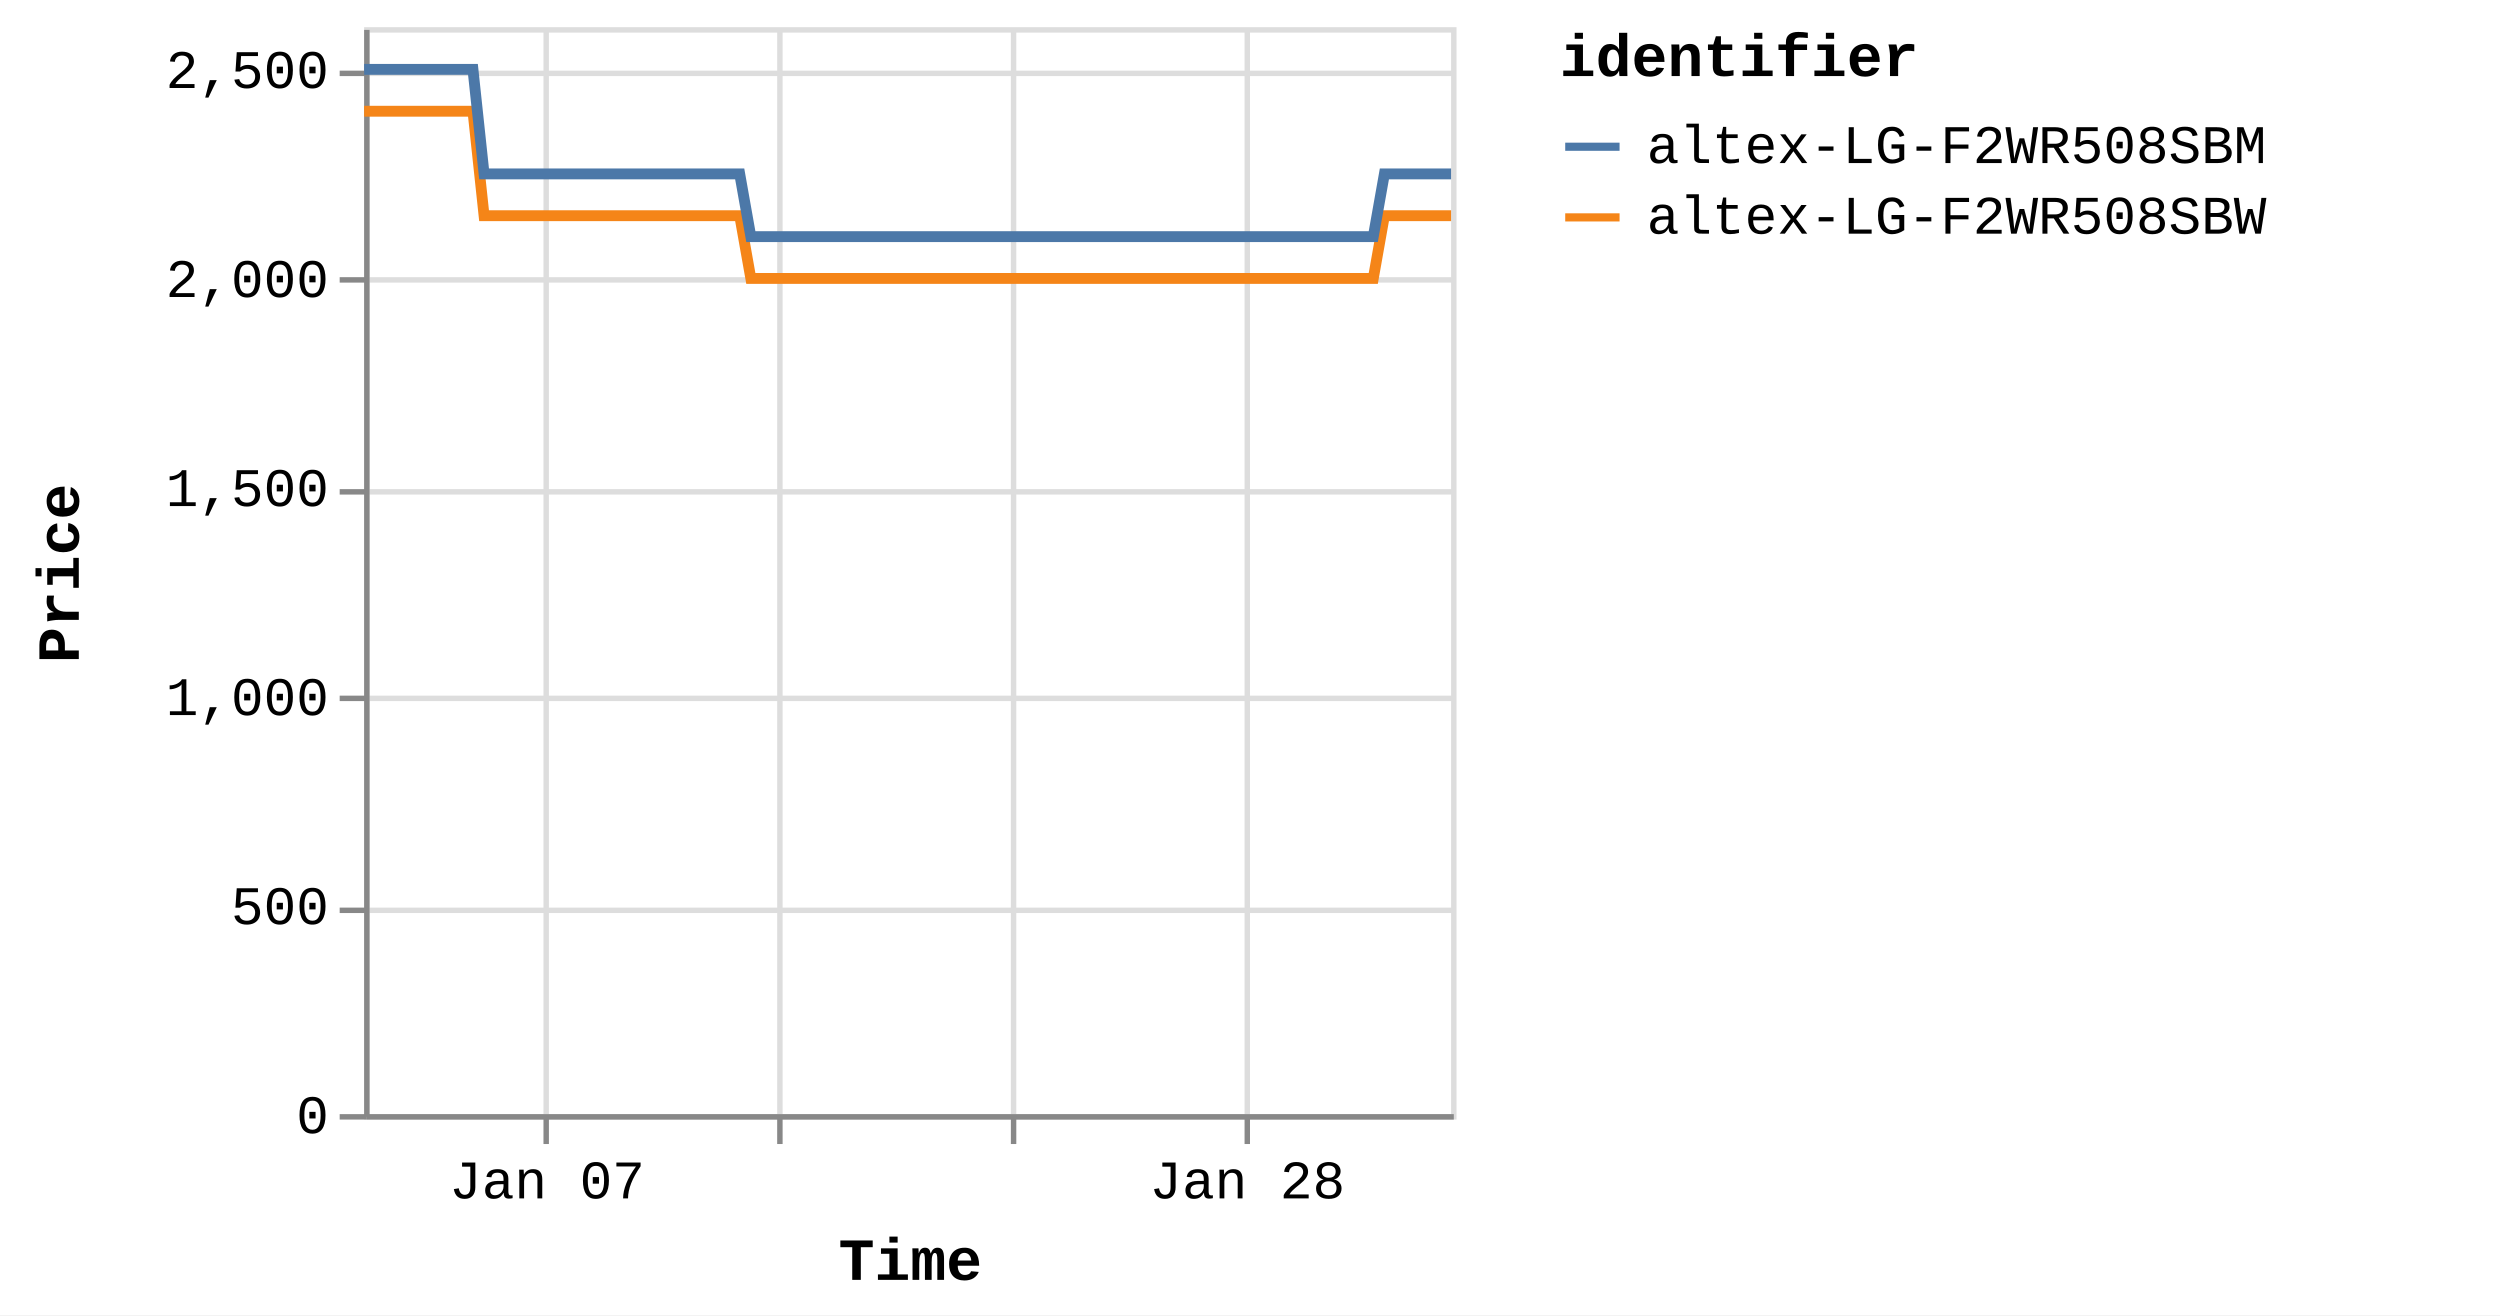
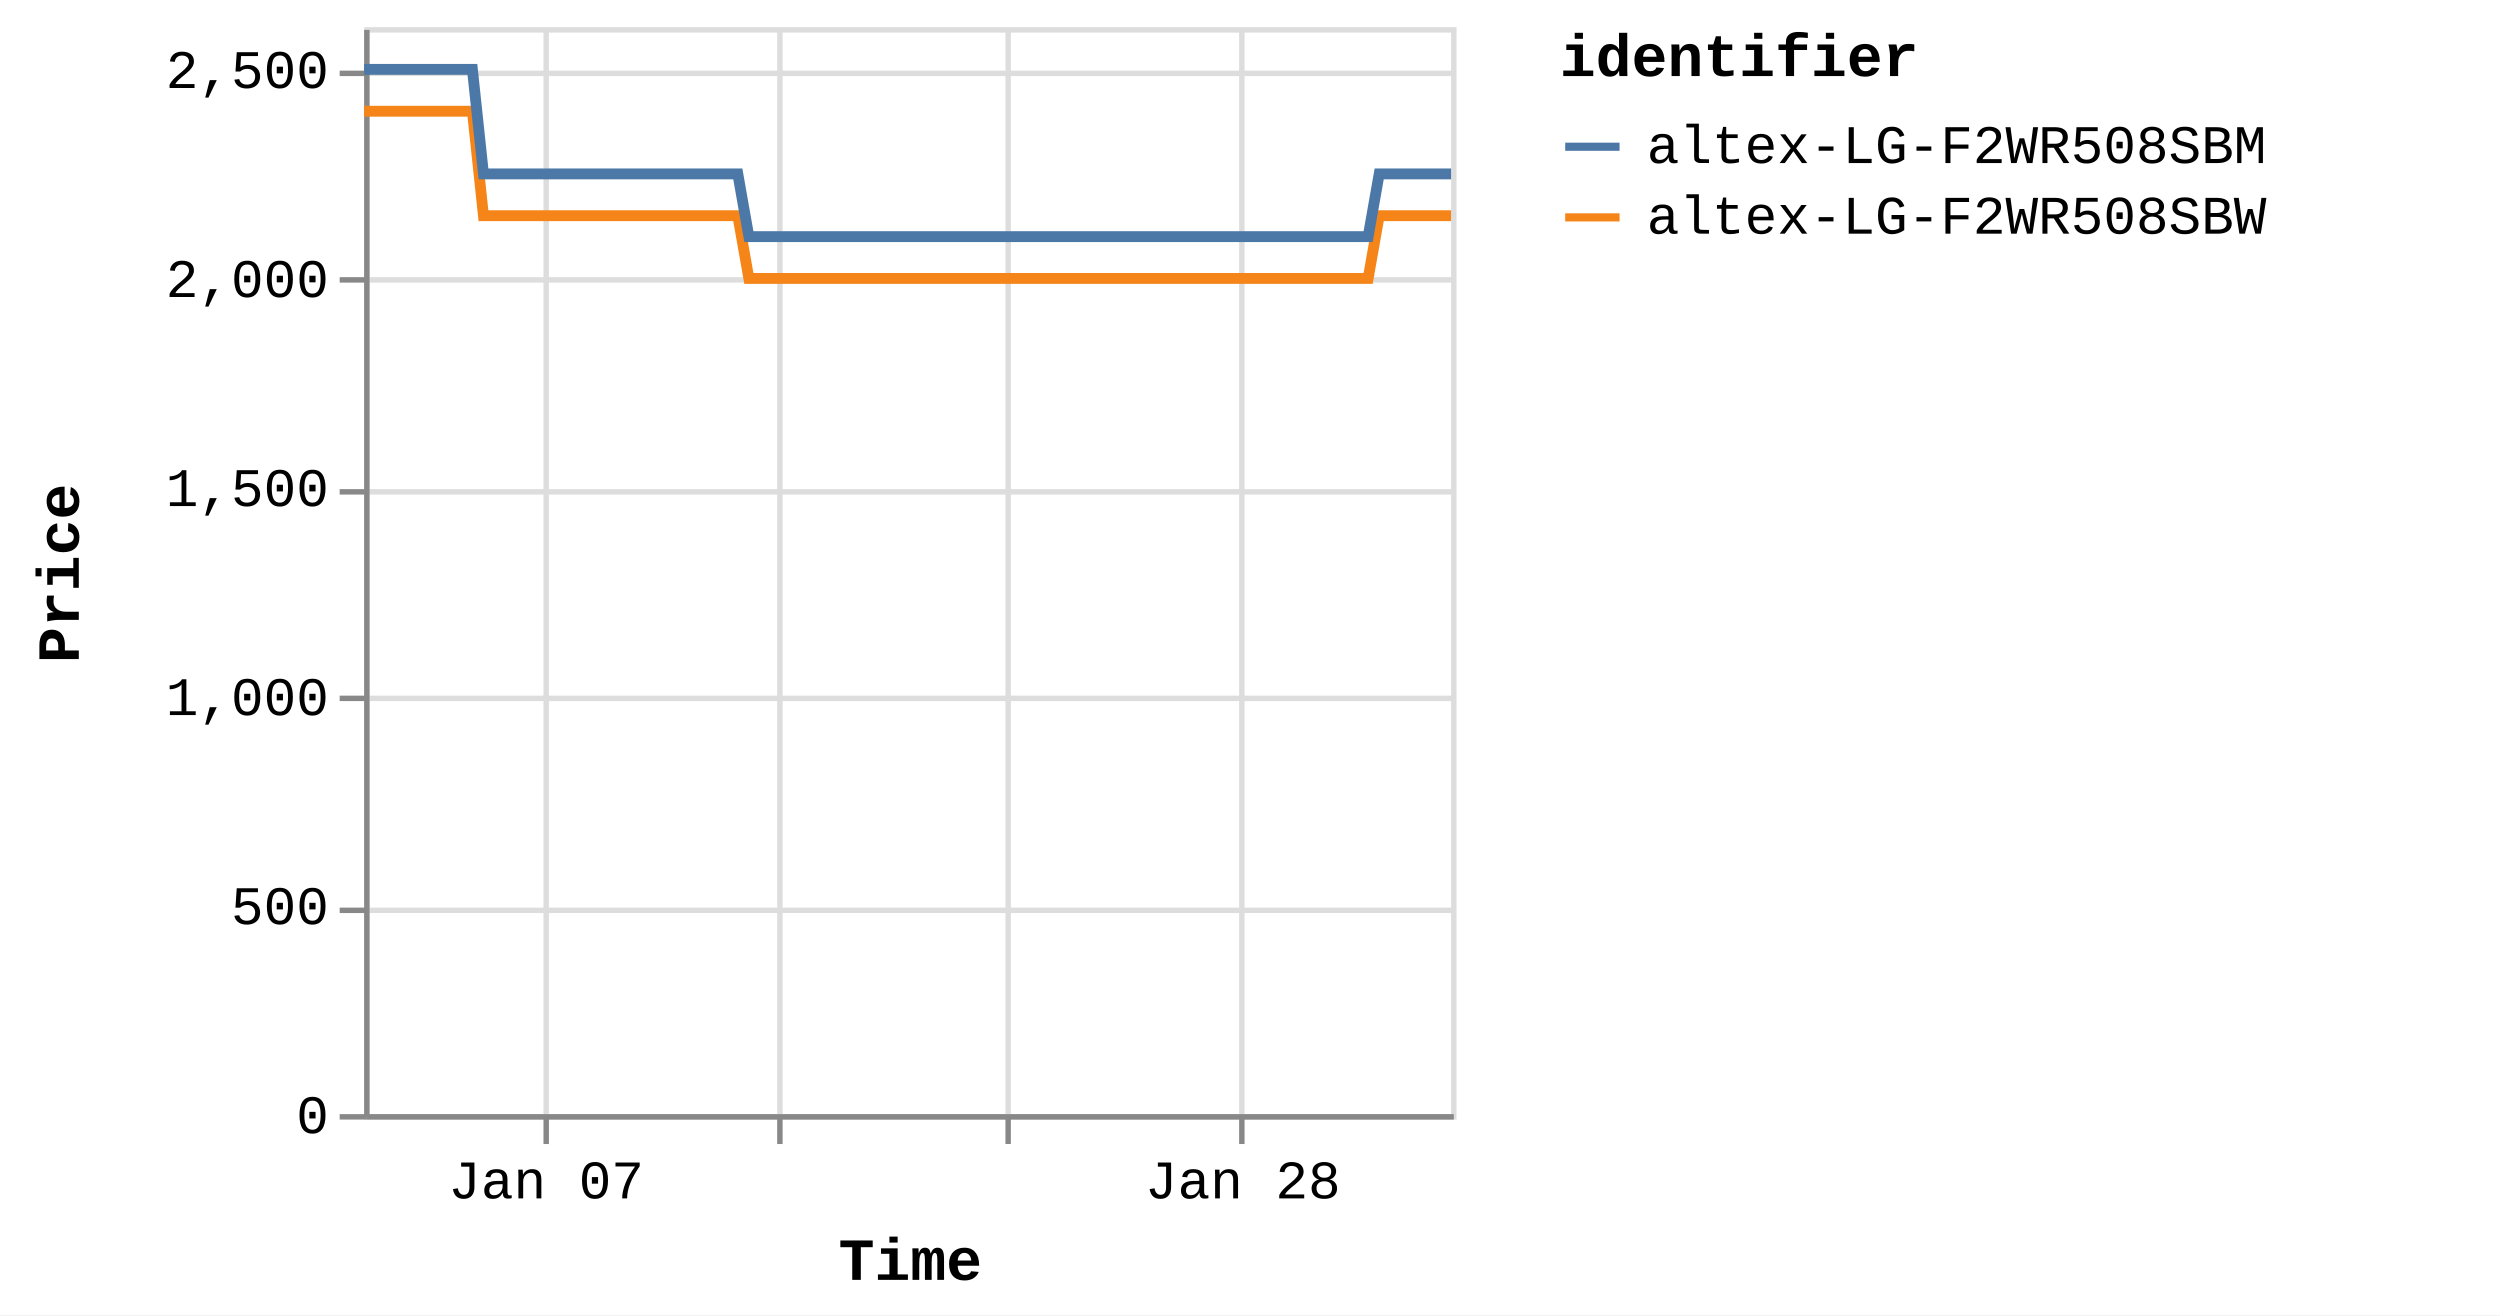
<svg xmlns="http://www.w3.org/2000/svg" version="1.1" class="marks" width="460" height="242" viewBox="0 0 460 242">
  <rect width="460" height="242" fill="white" />
  <g fill="none" stroke-miterlimit="10" transform="translate(67,5)">
    <g class="mark-group role-frame root" role="graphics-object" aria-roledescription="group mark container">
      <g transform="translate(0,0)">
        <path class="background" aria-hidden="true" d="M0.5,0.5h200v200h-200Z" stroke="#ddd" />
        <g>
          <g class="mark-group role-axis" aria-hidden="true">
            <g transform="translate(0.5,200.5)">
              <path class="background" aria-hidden="true" d="M0,0h0v0h0Z" pointer-events="none" />
              <g>
                <g class="mark-rule role-axis-grid" pointer-events="none">
                  <line transform="translate(33,-200)" x2="0" y2="200" stroke="#ddd" stroke-width="1" opacity="1" />
                  <line transform="translate(76,-200)" x2="0" y2="200" stroke="#ddd" stroke-width="1" opacity="1" />
-                   <line transform="translate(119,-200)" x2="0" y2="200" stroke="#ddd" stroke-width="1" opacity="1" />
-                   <line transform="translate(162,-200)" x2="0" y2="200" stroke="#ddd" stroke-width="1" opacity="1" />
+                   <line transform="translate(118,-200)" x2="0" y2="200" stroke="#ddd" stroke-width="1" opacity="1" />
+                   <line transform="translate(161,-200)" x2="0" y2="200" stroke="#ddd" stroke-width="1" opacity="1" />
                </g>
              </g>
              <path class="foreground" aria-hidden="true" d="" pointer-events="none" display="none" />
            </g>
          </g>
          <g class="mark-group role-axis" aria-hidden="true">
            <g transform="translate(0.5,0.5)">
              <path class="background" aria-hidden="true" d="M0,0h0v0h0Z" pointer-events="none" />
              <g>
                <g class="mark-rule role-axis-grid" pointer-events="none">
                  <line transform="translate(0,200)" x2="200" y2="0" stroke="#ddd" stroke-width="1" opacity="1" />
                  <line transform="translate(0,162)" x2="200" y2="0" stroke="#ddd" stroke-width="1" opacity="1" />
                  <line transform="translate(0,123)" x2="200" y2="0" stroke="#ddd" stroke-width="1" opacity="1" />
                  <line transform="translate(0,85)" x2="200" y2="0" stroke="#ddd" stroke-width="1" opacity="1" />
                  <line transform="translate(0,46)" x2="200" y2="0" stroke="#ddd" stroke-width="1" opacity="1" />
                  <line transform="translate(0,8)" x2="200" y2="0" stroke="#ddd" stroke-width="1" opacity="1" />
                </g>
              </g>
              <path class="foreground" aria-hidden="true" d="" pointer-events="none" display="none" />
            </g>
          </g>
-           <g class="mark-group role-axis" role="graphics-symbol" aria-roledescription="axis" aria-label="X-axis titled 'Time' for a time scale with values from Monday, 01 January 2024, 2:19:43 PM to Saturday, 03 February 2024, 4:38:26 AM">
+           <g class="mark-group role-axis" role="graphics-symbol" aria-roledescription="axis" aria-label="X-axis titled 'Time' for a time scale with values from Monday, 01 January 2024, 2:19:43 PM to Saturday, 03 February 2024, 8:38:32 AM">
            <g transform="translate(0.5,200.5)">
              <path class="background" aria-hidden="true" d="M0,0h0v0h0Z" pointer-events="none" />
              <g>
                <g class="mark-rule role-axis-tick" pointer-events="none">
                  <line transform="translate(33,0)" x2="0" y2="5" stroke="#888" stroke-width="1" opacity="1" />
                  <line transform="translate(76,0)" x2="0" y2="5" stroke="#888" stroke-width="1" opacity="1" />
-                   <line transform="translate(119,0)" x2="0" y2="5" stroke="#888" stroke-width="1" opacity="1" />
-                   <line transform="translate(162,0)" x2="0" y2="5" stroke="#888" stroke-width="1" opacity="1" />
+                   <line transform="translate(118,0)" x2="0" y2="5" stroke="#888" stroke-width="1" opacity="1" />
+                   <line transform="translate(161,0)" x2="0" y2="5" stroke="#888" stroke-width="1" opacity="1" />
                </g>
                <g class="mark-text role-axis-label" pointer-events="none">
-                   <text text-anchor="middle" transform="translate(33.15081,15)" font-family="Liberation Mono" font-size="10px" fill="#000" opacity="1">Jan 07</text>
-                   <text text-anchor="middle" transform="translate(76.10043,15)" font-family="Liberation Mono" font-size="10px" fill="#000" opacity="0">Jan 14</text>
-                   <text text-anchor="middle" transform="translate(119.05,15)" font-family="Liberation Mono" font-size="10px" fill="#000" opacity="0">Jan 21</text>
-                   <text text-anchor="middle" transform="translate(161.9997,15)" font-family="Liberation Mono" font-size="10px" fill="#000" opacity="1">Jan 28</text>
+                   <text text-anchor="middle" transform="translate(32.9821,15)" font-family="Liberation Mono" font-size="10px" fill="#000" opacity="1">Jan 07</text>
+                   <text text-anchor="middle" transform="translate(75.71314,15)" font-family="Liberation Mono" font-size="10px" fill="#000" opacity="0">Jan 14</text>
+                   <text text-anchor="middle" transform="translate(118.4442,15)" font-family="Liberation Mono" font-size="10px" fill="#000" opacity="0">Jan 21</text>
+                   <text text-anchor="middle" transform="translate(161.1752,15)" font-family="Liberation Mono" font-size="10px" fill="#000" opacity="1">Jan 28</text>
                </g>
                <g class="mark-rule role-axis-domain" pointer-events="none">
                  <line transform="translate(0,0)" x2="200" y2="0" stroke="#888" stroke-width="1" opacity="1" />
                </g>
                <g class="mark-text role-axis-title" pointer-events="none">
                  <text text-anchor="middle" transform="translate(100,30)" font-family="Liberation Mono" font-size="11px" font-weight="bold" fill="#000" opacity="1">Time</text>
                </g>
              </g>
              <path class="foreground" aria-hidden="true" d="" pointer-events="none" display="none" />
            </g>
          </g>
          <g class="mark-group role-axis" role="graphics-symbol" aria-roledescription="axis" aria-label="Y-axis titled 'Price' for a linear scale with values from 0 to 2,600">
            <g transform="translate(0.5,0.5)">
              <path class="background" aria-hidden="true" d="M0,0h0v0h0Z" pointer-events="none" />
              <g>
                <g class="mark-rule role-axis-tick" pointer-events="none">
                  <line transform="translate(0,200)" x2="-5" y2="0" stroke="#888" stroke-width="1" opacity="1" />
                  <line transform="translate(0,162)" x2="-5" y2="0" stroke="#888" stroke-width="1" opacity="1" />
                  <line transform="translate(0,123)" x2="-5" y2="0" stroke="#888" stroke-width="1" opacity="1" />
                  <line transform="translate(0,85)" x2="-5" y2="0" stroke="#888" stroke-width="1" opacity="1" />
                  <line transform="translate(0,46)" x2="-5" y2="0" stroke="#888" stroke-width="1" opacity="1" />
                  <line transform="translate(0,8)" x2="-5" y2="0" stroke="#888" stroke-width="1" opacity="1" />
                </g>
                <g class="mark-text role-axis-label" pointer-events="none">
                  <text text-anchor="end" transform="translate(-7,203)" font-family="Liberation Mono" font-size="10px" fill="#000" opacity="1">0</text>
                  <text text-anchor="end" transform="translate(-7,164.5385)" font-family="Liberation Mono" font-size="10px" fill="#000" opacity="1">500</text>
                  <text text-anchor="end" transform="translate(-7,126.0769)" font-family="Liberation Mono" font-size="10px" fill="#000" opacity="1">1,000</text>
                  <text text-anchor="end" transform="translate(-7,87.61538)" font-family="Liberation Mono" font-size="10px" fill="#000" opacity="1">1,500</text>
                  <text text-anchor="end" transform="translate(-7,49.15385)" font-family="Liberation Mono" font-size="10px" fill="#000" opacity="1">2,000</text>
                  <text text-anchor="end" transform="translate(-7,10.69231)" font-family="Liberation Mono" font-size="10px" fill="#000" opacity="1">2,500</text>
                </g>
                <g class="mark-rule role-axis-domain" pointer-events="none">
                  <line transform="translate(0,200)" x2="0" y2="-200" stroke="#888" stroke-width="1" opacity="1" />
                </g>
                <g class="mark-text role-axis-title" pointer-events="none">
                  <text text-anchor="middle" transform="translate(-51,100) rotate(-90) translate(0,-2)" font-family="Liberation Mono" font-size="11px" font-weight="bold" fill="#000" opacity="1">Price</text>
                </g>
              </g>
              <path class="foreground" aria-hidden="true" d="" pointer-events="none" display="none" />
            </g>
          </g>
          <g class="mark-group role-scope pathgroup" role="graphics-object" aria-roledescription="group mark container">
            <g transform="translate(0,0)">
              <path class="background" aria-hidden="true" d="M0,0h200v200h-200Z" />
              <g>
                <g class="mark-line role-mark marks" role="graphics-object" aria-roledescription="line mark container">
-                   <path aria-label="Time: Jan 01, 2024; Price: 2399; identifier: altex-LG-F2WR508SBW" role="graphics-symbol" aria-roledescription="line mark" d="M0,15.462L0.642,15.462L1.614,15.462L3.659,15.462L4.683,15.462L5.758,15.462L6.735,15.462L7.749,15.462L9.795,15.462L10.818,15.462L11.895,15.462L12.872,15.462L13.883,15.462L15.931,15.462L16.955,15.462L18.028,15.462L19.014,15.462L20.022,15.462L22.069,34.692L23.091,34.692L24.165,34.692L25.147,34.692L26.156,34.692L28.203,34.692L29.225,34.692L30.296,34.692L31.278,34.692L32.291,34.692L34.343,34.692L35.36,34.692L36.431,34.692L37.414,34.692L38.427,34.692L40.478,34.692L41.503,34.692L42.579,34.692L43.558,34.692L44.562,34.692L46.616,34.692L47.637,34.692L48.726,34.692L49.695,34.692L50.699,34.692L52.751,34.692L53.773,34.692L54.85,34.692L55.826,34.692L56.834,34.692L58.885,34.692L59.908,34.692L60.987,34.692L61.966,34.692L62.97,34.692L65.02,34.692L66.044,34.692L67.118,34.692L68.099,34.692L69.106,34.692L71.152,46.231L72.173,46.231L73.245,46.231L74.228,46.231L75.24,46.231L77.292,46.231L78.309,46.231L79.38,46.231L80.361,46.231L81.376,46.231L83.429,46.231L84.453,46.231L85.533,46.231L86.509,46.231L87.512,46.231L89.562,46.231L90.589,46.231L91.666,46.231L92.646,46.231L93.648,46.231L95.698,46.231L96.725,46.231L97.803,46.231L98.78,46.231L99.784,46.231L101.832,46.231L102.856,46.231L103.935,46.231L104.911,46.231L105.922,46.231L107.97,46.231L108.994,46.231L110.071,46.231L111.052,46.231L112.055,46.231L114.105,46.231L115.122,46.231L116.195,46.231L117.182,46.231L118.192,46.231L120.237,46.231L121.259,46.231L122.331,46.231L123.314,46.231L124.327,46.231L126.382,46.231L127.406,46.231L128.485,46.231L129.456,46.231L130.463,46.231L132.513,46.231L133.541,46.231L134.619,46.231L135.597,46.231L136.598,46.231L138.65,46.231L139.675,46.231L140.754,46.231L141.73,46.231L142.734,46.231L144.788,46.231L145.809,46.231L146.89,46.231L147.87,46.231L148.869,46.231L150.917,46.231L151.943,46.231L153.003,46.231L153.985,46.231L155.008,46.231L157.049,46.231L158.075,46.231L159.125,46.231L160.118,46.231L161.139,46.231L163.186,46.231L164.209,46.231L165.263,46.231L166.254,46.231L167.276,46.231L169.322,46.231L170.347,46.231L171.408,46.231L172.391,46.231L173.413,46.231L175.455,46.231L176.479,46.231L177.543,46.231L178.539,46.231L179.546,46.231L181.591,46.231L182.615,46.231L183.68,46.231L184.661,46.231L185.682,46.231L187.728,34.692L188.751,34.692L189.816,34.692L190.795,34.692L191.818,34.692L193.866,34.692L194.886,34.692L195.949,34.692L196.93,34.692L197.954,34.692L200,34.692" stroke="#f58518" stroke-width="2" />
+                   <path aria-label="Time: Jan 01, 2024; Price: 2399; identifier: altex-LG-F2WR508SBW" role="graphics-symbol" aria-roledescription="line mark" d="M0,15.462L0.639,15.462L1.606,15.462L3.641,15.462L4.659,15.462L5.729,15.462L6.701,15.462L7.709,15.462L9.745,15.462L10.763,15.462L11.834,15.462L12.807,15.462L13.813,15.462L15.85,15.462L16.869,15.462L17.937,15.462L18.918,15.462L19.92,15.462L21.957,34.692L22.974,34.692L24.042,34.692L25.019,34.692L26.022,34.692L28.06,34.692L29.076,34.692L30.142,34.692L31.119,34.692L32.127,34.692L34.168,34.692L35.18,34.692L36.246,34.692L37.224,34.692L38.232,34.692L40.272,34.692L41.292,34.692L42.362,34.692L43.336,34.692L44.335,34.692L46.378,34.692L47.394,34.692L48.478,34.692L49.442,34.692L50.44,34.692L52.482,34.692L53.5,34.692L54.571,34.692L55.542,34.692L56.545,34.692L58.585,34.692L59.603,34.692L60.677,34.692L61.65,34.692L62.65,34.692L64.689,34.692L65.708,34.692L66.776,34.692L67.752,34.692L68.755,34.692L70.79,46.231L71.806,46.231L72.872,46.231L73.85,46.231L74.857,46.231L76.899,46.231L77.91,46.231L78.976,46.231L79.952,46.231L80.962,46.231L83.004,46.231L84.023,46.231L85.098,46.231L86.069,46.231L87.067,46.231L89.106,46.231L90.128,46.231L91.199,46.231L92.174,46.231L93.171,46.231L95.211,46.231L96.233,46.231L97.305,46.231L98.277,46.231L99.276,46.231L101.314,46.231L102.333,46.231L103.406,46.231L104.377,46.231L105.383,46.231L107.421,46.231L108.439,46.231L109.511,46.231L110.487,46.231L111.484,46.231L113.525,46.231L114.536,46.231L115.604,46.231L116.585,46.231L117.591,46.231L119.625,46.231L120.642,46.231L121.708,46.231L122.686,46.231L123.694,46.231L125.739,46.231L126.758,46.231L127.831,46.231L128.798,46.231L129.799,46.231L131.839,46.231L132.861,46.231L133.934,46.231L134.907,46.231L135.903,46.231L137.945,46.231L138.964,46.231L140.038,46.231L141.009,46.231L142.008,46.231L144.051,46.231L145.067,46.231L146.142,46.231L147.117,46.231L148.111,46.231L150.149,46.231L151.17,46.231L152.225,46.231L153.201,46.231L154.219,46.231L156.25,46.231L157.271,46.231L158.315,46.231L159.303,46.231L160.319,46.231L162.356,46.231L163.373,46.231L164.422,46.231L165.408,46.231L166.425,46.231L168.46,46.231L169.48,46.231L170.536,46.231L171.514,46.231L172.53,46.231L174.563,46.231L175.581,46.231L176.639,46.231L177.63,46.231L178.633,46.231L180.667,46.231L181.686,46.231L182.745,46.231L183.721,46.231L184.737,46.231L186.772,34.692L187.791,34.692L188.85,34.692L189.824,34.692L190.841,34.692L192.879,34.692L193.894,34.692L194.952,34.692L195.928,34.692L196.947,34.692L198.982,34.692L200,34.692" stroke="#f58518" stroke-width="2" />
                </g>
              </g>
              <path class="foreground" aria-hidden="true" d="" display="none" />
            </g>
            <g transform="translate(0,0)">
              <path class="background" aria-hidden="true" d="M0,0h200v200h-200Z" />
              <g>
                <g class="mark-line role-mark marks" role="graphics-object" aria-roledescription="line mark container">
-                   <path aria-label="Time: Jan 01, 2024; Price: 2499; identifier: altex-LG-F2WR508SBM" role="graphics-symbol" aria-roledescription="line mark" d="M0,7.769L0.642,7.769L1.614,7.769L3.659,7.769L4.683,7.769L5.758,7.769L6.735,7.769L7.749,7.769L9.795,7.769L10.819,7.769L11.895,7.769L12.872,7.769L13.884,7.769L15.931,7.769L16.955,7.769L18.029,7.769L19.015,7.769L20.023,7.769L22.07,27L23.091,27L24.165,27L25.148,27L26.156,27L28.204,27L29.225,27L30.296,27L31.278,27L32.291,27L34.343,27L35.36,27L36.431,27L37.414,27L38.427,27L40.478,27L41.504,27L42.579,27L43.558,27L44.562,27L46.616,27L47.637,27L48.726,27L49.695,27L50.699,27L52.751,27L53.773,27L54.85,27L55.826,27L56.835,27L58.885,27L59.908,27L60.988,27L61.966,27L62.97,27L65.02,27L66.044,27L67.118,27L68.099,27L69.106,27L71.153,38.538L72.174,38.538L73.245,38.538L74.228,38.538L75.241,38.538L77.293,38.538L78.309,38.538L79.38,38.538L80.361,38.538L81.377,38.538L83.429,38.538L84.453,38.538L85.533,38.538L86.509,38.538L87.512,38.538L89.562,38.538L90.589,38.538L91.666,38.538L92.648,38.538L93.648,38.538L95.698,38.538L96.725,38.538L97.803,38.538L98.78,38.538L99.784,38.538L101.833,38.538L102.857,38.538L103.935,38.538L104.911,38.538L105.922,38.538L107.971,38.538L108.994,38.538L110.072,38.538L111.052,38.538L112.055,38.538L114.106,38.538L115.122,38.538L116.196,38.538L117.182,38.538L118.192,38.538L120.237,38.538L121.259,38.538L122.331,38.538L123.314,38.538L124.327,38.538L126.382,38.538L127.407,38.538L128.485,38.538L129.457,38.538L130.463,38.538L132.514,38.538L133.541,38.538L134.619,38.538L135.598,38.538L136.598,38.538L138.651,38.538L139.675,38.538L140.754,38.538L141.73,38.538L142.734,38.538L144.788,38.538L145.809,38.538L146.89,38.538L147.87,38.538L148.869,38.538L150.917,38.538L151.943,38.538L153.004,38.538L153.985,38.538L155.008,38.538L157.05,38.538L158.075,38.538L159.125,38.538L160.118,38.538L161.139,38.538L163.187,38.538L164.209,38.538L165.264,38.538L166.254,38.538L167.277,38.538L169.322,38.538L170.347,38.538L171.408,38.538L172.391,38.538L173.413,38.538L175.456,38.538L176.479,38.538L177.543,38.538L178.539,38.538L179.547,38.538L181.592,38.538L182.615,38.538L183.68,38.538L184.661,38.538L185.683,38.538L187.728,27L188.751,27L189.816,27L190.796,27L191.818,27L193.866,27L194.886,27L195.95,27L196.93,27L197.954,27L200,27" stroke="#4c78a8" stroke-width="2" />
+                   <path aria-label="Time: Jan 01, 2024; Price: 2499; identifier: altex-LG-F2WR508SBM" role="graphics-symbol" aria-roledescription="line mark" d="M0,7.769L0.639,7.769L1.606,7.769L3.641,7.769L4.659,7.769L5.729,7.769L6.701,7.769L7.71,7.769L9.746,7.769L10.764,7.769L11.834,7.769L12.807,7.769L13.813,7.769L15.85,7.769L16.869,7.769L17.937,7.769L18.918,7.769L19.921,7.769L21.958,27L22.974,27L24.042,27L25.02,27L26.023,27L28.06,27L29.076,27L30.142,27L31.119,27L32.127,27L34.169,27L35.18,27L36.246,27L37.224,27L38.232,27L40.272,27L41.292,27L42.363,27L43.336,27L44.335,27L46.379,27L47.395,27L48.478,27L49.442,27L50.441,27L52.482,27L53.5,27L54.571,27L55.542,27L56.545,27L58.585,27L59.603,27L60.677,27L61.65,27L62.65,27L64.689,27L65.708,27L66.777,27L67.752,27L68.755,27L70.79,38.538L71.806,38.538L72.872,38.538L73.85,38.538L74.858,38.538L76.899,38.538L77.91,38.538L78.976,38.538L79.953,38.538L80.963,38.538L83.005,38.538L84.023,38.538L85.098,38.538L86.069,38.538L87.067,38.538L89.106,38.538L90.128,38.538L91.2,38.538L92.176,38.538L93.172,38.538L95.211,38.538L96.233,38.538L97.305,38.538L98.277,38.538L99.276,38.538L101.315,38.538L102.333,38.538L103.406,38.538L104.377,38.538L105.383,38.538L107.421,38.538L108.439,38.538L109.511,38.538L110.487,38.538L111.485,38.538L113.525,38.538L114.536,38.538L115.604,38.538L116.586,38.538L117.591,38.538L119.625,38.538L120.642,38.538L121.708,38.538L122.686,38.538L123.694,38.538L125.739,38.538L126.758,38.538L127.832,38.538L128.798,38.538L129.799,38.538L131.839,38.538L132.861,38.538L133.934,38.538L134.908,38.538L135.903,38.538L137.945,38.538L138.965,38.538L140.038,38.538L141.009,38.538L142.008,38.538L144.051,38.538L145.067,38.538L146.142,38.538L147.118,38.538L148.112,38.538L150.149,38.538L151.17,38.538L152.225,38.538L153.201,38.538L154.219,38.538L156.251,38.538L157.271,38.538L158.315,38.538L159.303,38.538L160.319,38.538L162.356,38.538L163.373,38.538L164.423,38.538L165.408,38.538L166.425,38.538L168.46,38.538L169.48,38.538L170.536,38.538L171.514,38.538L172.531,38.538L174.563,38.538L175.581,38.538L176.639,38.538L177.631,38.538L178.633,38.538L180.668,38.538L181.686,38.538L182.746,38.538L183.721,38.538L184.738,38.538L186.773,27L187.791,27L188.85,27L189.825,27L190.842,27L192.879,27L193.895,27L194.952,27L195.928,27L196.947,27L198.982,27L200,27" stroke="#4c78a8" stroke-width="2" />
                </g>
              </g>
              <path class="foreground" aria-hidden="true" d="" display="none" />
            </g>
          </g>
          <g class="mark-group role-legend" role="graphics-symbol" aria-roledescription="legend" aria-label="Symbol legend titled 'identifier' for stroke color with 2 values: altex-LG-F2WR508SBM, altex-LG-F2WR508SBW">
            <g transform="translate(220,0)">
              <path class="background" aria-hidden="true" d="M0,0h168v40h-168Z" pointer-events="none" />
              <g>
                <g class="mark-group role-legend-entry">
                  <g transform="translate(0,16)">
                    <path class="background" aria-hidden="true" d="M0,0h0v0h0Z" pointer-events="none" />
                    <g>
                      <g class="mark-group role-scope" role="graphics-object" aria-roledescription="group mark container">
                        <g transform="translate(0,0)">
                          <path class="background" aria-hidden="true" d="M0,0h168v11h-168Z" pointer-events="none" opacity="1" />
                          <g>
                            <g class="mark-symbol role-legend-symbol" pointer-events="none">
                              <path transform="translate(6,6)" d="M-5,0L5,0" stroke="#4c78a8" stroke-width="1.5" opacity="1" />
                            </g>
                            <g class="mark-text role-legend-label" pointer-events="none">
                              <text text-anchor="start" transform="translate(16,9)" font-family="Liberation Mono" font-size="10px" fill="#000" opacity="1">altex-LG-F2WR508SBM</text>
                            </g>
                          </g>
                          <path class="foreground" aria-hidden="true" d="" pointer-events="none" display="none" />
                        </g>
                        <g transform="translate(0,13)">
                          <path class="background" aria-hidden="true" d="M0,0h168v11h-168Z" pointer-events="none" opacity="1" />
                          <g>
                            <g class="mark-symbol role-legend-symbol" pointer-events="none">
                              <path transform="translate(6,6)" d="M-5,0L5,0" stroke="#f58518" stroke-width="1.5" opacity="1" />
                            </g>
                            <g class="mark-text role-legend-label" pointer-events="none">
                              <text text-anchor="start" transform="translate(16,9)" font-family="Liberation Mono" font-size="10px" fill="#000" opacity="1">altex-LG-F2WR508SBW</text>
                            </g>
                          </g>
                          <path class="foreground" aria-hidden="true" d="" pointer-events="none" display="none" />
                        </g>
                      </g>
                    </g>
                    <path class="foreground" aria-hidden="true" d="" pointer-events="none" display="none" />
                  </g>
                </g>
                <g class="mark-text role-legend-title" pointer-events="none">
                  <text text-anchor="start" transform="translate(0,9)" font-family="Liberation Mono" font-size="11px" font-weight="bold" fill="#000" opacity="1">identifier</text>
                </g>
              </g>
              <path class="foreground" aria-hidden="true" d="" pointer-events="none" display="none" />
            </g>
          </g>
        </g>
        <path class="foreground" aria-hidden="true" d="" display="none" />
      </g>
    </g>
  </g>
</svg>
